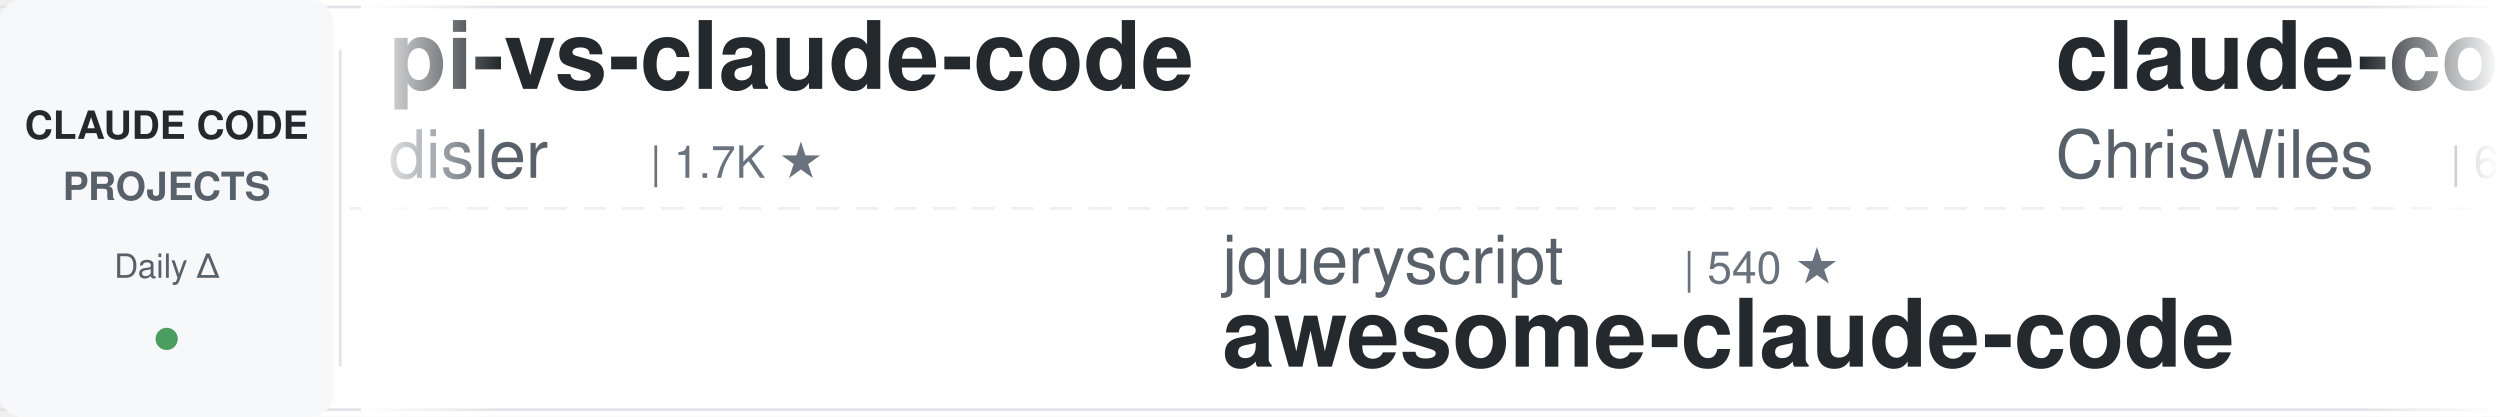
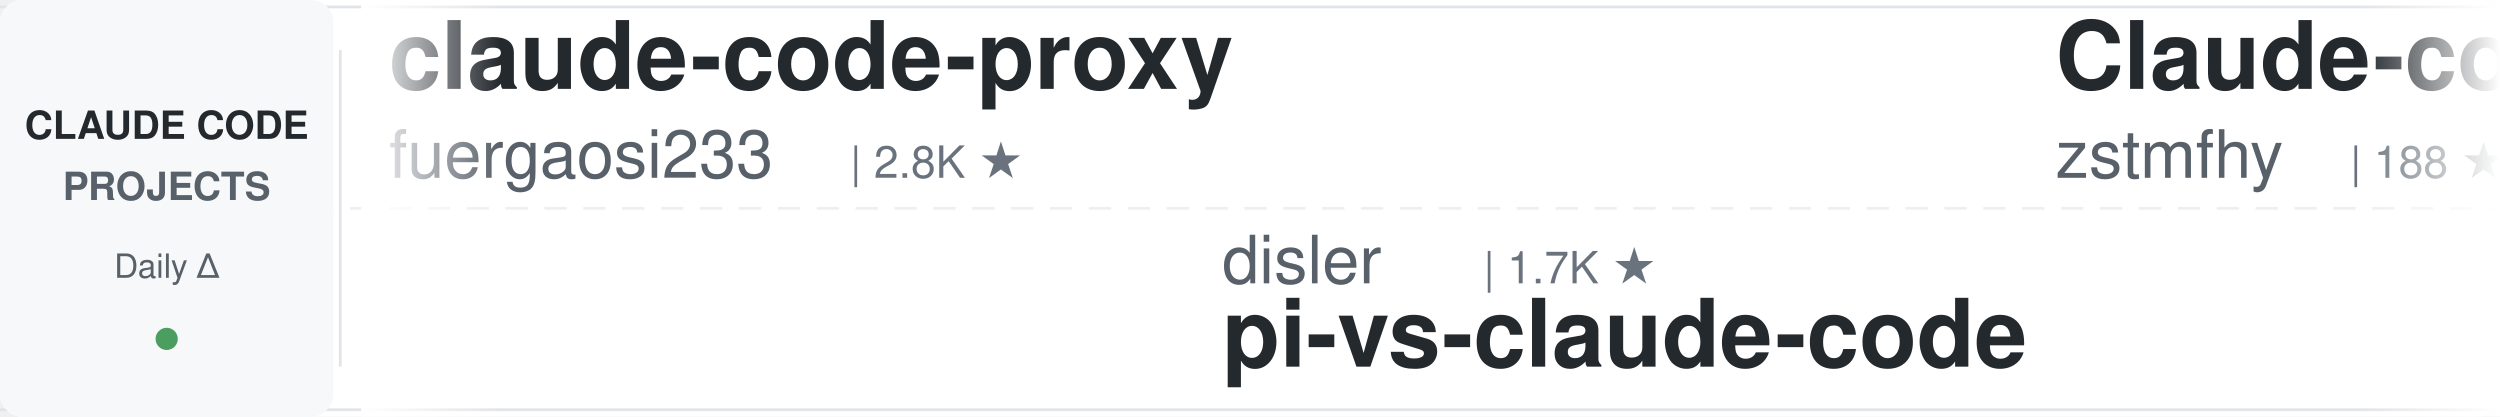
<svg xmlns="http://www.w3.org/2000/svg" width="900" height="150">
  <defs>
    <linearGradient id="awesomeLeftFade" x1="0%" y1="0%" x2="100%" y2="0%">
      <stop offset="0%" style="stop-color:#ffffff;stop-opacity:1" />
      <stop offset="100%" style="stop-color:#ffffff;stop-opacity:0" />
    </linearGradient>
    <linearGradient id="awesomeRightFade" x1="0%" y1="0%" x2="100%" y2="0%">
      <stop offset="0%" style="stop-color:#ffffff;stop-opacity:0" />
      <stop offset="100%" style="stop-color:#ffffff;stop-opacity:1" />
    </linearGradient>
  </defs>
  <rect width="900" height="150" fill="#ffffff" rx="8" />
  <rect x="0" y="2" width="900" height="1" fill="#e1e4e8" />
  <rect x="0" y="147" width="900" height="1" fill="#e1e4e8" />
  <line x1="0" y1="75" x2="900" y2="75" stroke="#e1e4e8" stroke-width="1" stroke-dasharray="8 6" opacity="0.6" />
  <rect x="0" y="0" width="120" height="150" fill="#f6f8fa" rx="8" />
  <text x="60" y="50" font-family="-apple-system, BlinkMacSystemFont, 'Segoe UI', Helvetica, Arial, sans-serif" font-size="14" font-weight="600" fill="#24292e" text-anchor="middle">CLAUDE CODE</text>
  <text x="60" y="72" font-family="-apple-system, BlinkMacSystemFont, 'Segoe UI', Helvetica, Arial, sans-serif" font-size="14" font-weight="600" fill="#586069" text-anchor="middle">PROJECTS</text>
  <text x="60" y="100" font-family="-apple-system, BlinkMacSystemFont, 'Segoe UI', Helvetica, Arial, sans-serif" font-size="12" font-weight="500" fill="#586069" text-anchor="middle">Daily Δ</text>
  <circle cx="60" cy="122" r="4" fill="#22863a" opacity="0.8" />
  <rect x="122" y="18" width="1" height="114" fill="#e1e4e8" />
  <clipPath id="awesomeTickerClip">
    <rect x="130" y="0" width="770" height="150" />
  </clipPath>
  <g clip-path="url(#awesomeTickerClip)">
    <g id="awesomeTickerItems">
      <animateTransform attributeName="transform" attributeType="XML" type="translate" from="0 0" to="-3000 0" dur="54s" repeatCount="indefinite" />
      <g transform="translate(0, 0)">
-         <text x="140" y="32" font-family="-apple-system, BlinkMacSystemFont, 'Segoe UI', Helvetica, Arial, sans-serif" font-size="34" font-weight="600" fill="#24292e">pi-vs-claude-code</text>
-         <text x="140" y="64" font-family="-apple-system, BlinkMacSystemFont, 'Segoe UI', Helvetica, Arial, sans-serif" font-size="24" font-weight="400" fill="#586069">disler</text>
-         <text x="234" y="64" font-family="-apple-system, BlinkMacSystemFont, 'Segoe UI', Helvetica, Arial, sans-serif" font-size="16" font-weight="500" fill="#6a737d">| 1.7K ★</text>
+         <text x="140" y="32" font-family="-apple-system, BlinkMacSystemFont, 'Segoe UI', Helvetica, Arial, sans-serif" font-size="34" font-weight="600" fill="#24292e">claude-code-proxy</text>
+         <text x="140" y="64" font-family="-apple-system, BlinkMacSystemFont, 'Segoe UI', Helvetica, Arial, sans-serif" font-size="24" font-weight="400" fill="#586069">fuergaosi233</text>
+         <text x="306" y="64" font-family="-apple-system, BlinkMacSystemFont, 'Segoe UI', Helvetica, Arial, sans-serif" font-size="16" font-weight="500" fill="#6a737d">| 2.8K ★</text>
      </g>
      <g transform="translate(300, 0)">
-         <text x="140" y="102" font-family="-apple-system, BlinkMacSystemFont, 'Segoe UI', Helvetica, Arial, sans-serif" font-size="24" font-weight="400" fill="#586069">jqueryscript</text>
-         <text x="306" y="102" font-family="-apple-system, BlinkMacSystemFont, 'Segoe UI', Helvetica, Arial, sans-serif" font-size="16" font-weight="500" fill="#6a737d">| 540 ★</text>
-         <text x="140" y="132" font-family="-apple-system, BlinkMacSystemFont, 'Segoe UI', Helvetica, Arial, sans-serif" font-size="34" font-weight="600" fill="#24292e">awesome-claude-code</text>
+         <text x="140" y="102" font-family="-apple-system, BlinkMacSystemFont, 'Segoe UI', Helvetica, Arial, sans-serif" font-size="24" font-weight="400" fill="#586069">disler</text>
+         <text x="234" y="102" font-family="-apple-system, BlinkMacSystemFont, 'Segoe UI', Helvetica, Arial, sans-serif" font-size="16" font-weight="500" fill="#6a737d">| 1.7K ★</text>
+         <text x="140" y="132" font-family="-apple-system, BlinkMacSystemFont, 'Segoe UI', Helvetica, Arial, sans-serif" font-size="34" font-weight="600" fill="#24292e">pi-vs-claude-code</text>
      </g>
      <g transform="translate(600, 0)">
-         <text x="140" y="32" font-family="-apple-system, BlinkMacSystemFont, 'Segoe UI', Helvetica, Arial, sans-serif" font-size="34" font-weight="600" fill="#24292e">claude-code-showcase</text>
-         <text x="140" y="64" font-family="-apple-system, BlinkMacSystemFont, 'Segoe UI', Helvetica, Arial, sans-serif" font-size="24" font-weight="400" fill="#586069">ChrisWiles</text>
-         <text x="282" y="64" font-family="-apple-system, BlinkMacSystemFont, 'Segoe UI', Helvetica, Arial, sans-serif" font-size="16" font-weight="500" fill="#6a737d">| 6.1K ★</text>
+         <text x="140" y="32" font-family="-apple-system, BlinkMacSystemFont, 'Segoe UI', Helvetica, Arial, sans-serif" font-size="34" font-weight="600" fill="#24292e">Claude-code</text>
+         <text x="140" y="64" font-family="-apple-system, BlinkMacSystemFont, 'Segoe UI', Helvetica, Arial, sans-serif" font-size="24" font-weight="400" fill="#586069">zstmfhy</text>
+         <text x="246" y="64" font-family="-apple-system, BlinkMacSystemFont, 'Segoe UI', Helvetica, Arial, sans-serif" font-size="16" font-weight="500" fill="#6a737d">| 188 ★</text>
      </g>
      <g transform="translate(900, 0)">
+         <text x="140" y="102" font-family="-apple-system, BlinkMacSystemFont, 'Segoe UI', Helvetica, Arial, sans-serif" font-size="24" font-weight="400" fill="#586069">overwirehq</text>
+         <text x="282" y="102" font-family="-apple-system, BlinkMacSystemFont, 'Segoe UI', Helvetica, Arial, sans-serif" font-size="16" font-weight="500" fill="#6a737d">| 2.8K ★</text>
+         <text x="140" y="132" font-family="-apple-system, BlinkMacSystemFont, 'Segoe UI', Helvetica, Arial, sans-serif" font-size="34" font-weight="600" fill="#24292e">claude-code-telegram</text>
+       </g>
+       <g transform="translate(1200, 0)">
+         <text x="140" y="32" font-family="-apple-system, BlinkMacSystemFont, 'Segoe UI', Helvetica, Arial, sans-serif" font-size="34" font-weight="600" fill="#24292e">claude-code-proxy</text>
+         <text x="140" y="64" font-family="-apple-system, BlinkMacSystemFont, 'Segoe UI', Helvetica, Arial, sans-serif" font-size="24" font-weight="400" fill="#586069">1rgs</text>
+         <text x="210" y="64" font-family="-apple-system, BlinkMacSystemFont, 'Segoe UI', Helvetica, Arial, sans-serif" font-size="16" font-weight="500" fill="#6a737d">| 3.8K ★</text>
+       </g>
+       <g transform="translate(1500, 0)">
        <text x="140" y="102" font-family="-apple-system, BlinkMacSystemFont, 'Segoe UI', Helvetica, Arial, sans-serif" font-size="24" font-weight="400" fill="#586069">multica-ai</text>
        <text x="282" y="102" font-family="-apple-system, BlinkMacSystemFont, 'Segoe UI', Helvetica, Arial, sans-serif" font-size="16" font-weight="500" fill="#6a737d">| 226.4K ★</text>
        <text x="377" y="102" font-family="-apple-system, BlinkMacSystemFont, 'Segoe UI', Helvetica, Arial, sans-serif" font-size="16" font-weight="500" fill="#22863a"> +50</text>
        <text x="140" y="132" font-family="-apple-system, BlinkMacSystemFont, 'Segoe UI', Helvetica, Arial, sans-serif" font-size="34" font-weight="600" fill="#24292e">andrej-karpathy-skills</text>
      </g>
-       <g transform="translate(1200, 0)">
-         <text x="140" y="32" font-family="-apple-system, BlinkMacSystemFont, 'Segoe UI', Helvetica, Arial, sans-serif" font-size="34" font-weight="600" fill="#24292e">claude-code-ultimate-gui...</text>
-         <text x="140" y="64" font-family="-apple-system, BlinkMacSystemFont, 'Segoe UI', Helvetica, Arial, sans-serif" font-size="24" font-weight="400" fill="#586069">FlorianBruniaux</text>
-         <text x="342" y="64" font-family="-apple-system, BlinkMacSystemFont, 'Segoe UI', Helvetica, Arial, sans-serif" font-size="16" font-weight="500" fill="#6a737d">| 6.3K ★</text>
-         <text x="419" y="64" font-family="-apple-system, BlinkMacSystemFont, 'Segoe UI', Helvetica, Arial, sans-serif" font-size="16" font-weight="500" fill="#22863a"> +1</text>
-       </g>
-       <g transform="translate(1500, 0)">
-         <text x="140" y="102" font-family="-apple-system, BlinkMacSystemFont, 'Segoe UI', Helvetica, Arial, sans-serif" font-size="24" font-weight="400" fill="#586069">chauncygu</text>
-         <text x="270" y="102" font-family="-apple-system, BlinkMacSystemFont, 'Segoe UI', Helvetica, Arial, sans-serif" font-size="16" font-weight="500" fill="#6a737d">| 2.9K ★</text>
-         <text x="140" y="132" font-family="-apple-system, BlinkMacSystemFont, 'Segoe UI', Helvetica, Arial, sans-serif" font-size="34" font-weight="600" fill="#24292e">collection-claude-code-s...</text>
-       </g>
      <g transform="translate(1800, 0)">
-         <text x="140" y="32" font-family="-apple-system, BlinkMacSystemFont, 'Segoe UI', Helvetica, Arial, sans-serif" font-size="34" font-weight="600" fill="#24292e">claude-code-source</text>
-         <text x="140" y="64" font-family="-apple-system, BlinkMacSystemFont, 'Segoe UI', Helvetica, Arial, sans-serif" font-size="24" font-weight="400" fill="#586069">JrCx7scC</text>
-         <text x="258" y="64" font-family="-apple-system, BlinkMacSystemFont, 'Segoe UI', Helvetica, Arial, sans-serif" font-size="16" font-weight="500" fill="#6a737d">| 375 ★</text>
+         <text x="140" y="32" font-family="-apple-system, BlinkMacSystemFont, 'Segoe UI', Helvetica, Arial, sans-serif" font-size="34" font-weight="600" fill="#24292e">awesome-claude-code-suba...</text>
+         <text x="140" y="64" font-family="-apple-system, BlinkMacSystemFont, 'Segoe UI', Helvetica, Arial, sans-serif" font-size="24" font-weight="400" fill="#586069">VoltAgent</text>
+         <text x="270" y="64" font-family="-apple-system, BlinkMacSystemFont, 'Segoe UI', Helvetica, Arial, sans-serif" font-size="16" font-weight="500" fill="#6a737d">| 26.2K ★</text>
+         <text x="356" y="64" font-family="-apple-system, BlinkMacSystemFont, 'Segoe UI', Helvetica, Arial, sans-serif" font-size="16" font-weight="500" fill="#22863a"> +4</text>
      </g>
      <g transform="translate(2100, 0)">
-         <text x="140" y="102" font-family="-apple-system, BlinkMacSystemFont, 'Segoe UI', Helvetica, Arial, sans-serif" font-size="24" font-weight="400" fill="#586069">Windy3f3f3f3f</text>
-         <text x="318" y="102" font-family="-apple-system, BlinkMacSystemFont, 'Segoe UI', Helvetica, Arial, sans-serif" font-size="16" font-weight="500" fill="#6a737d">| 3.8K ★</text>
-         <text x="140" y="132" font-family="-apple-system, BlinkMacSystemFont, 'Segoe UI', Helvetica, Arial, sans-serif" font-size="34" font-weight="600" fill="#24292e">how-claude-code-works</text>
+         <text x="140" y="102" font-family="-apple-system, BlinkMacSystemFont, 'Segoe UI', Helvetica, Arial, sans-serif" font-size="24" font-weight="400" fill="#586069">lintsinghua</text>
+         <text x="294" y="102" font-family="-apple-system, BlinkMacSystemFont, 'Segoe UI', Helvetica, Arial, sans-serif" font-size="16" font-weight="500" fill="#6a737d">| 4.3K ★</text>
+         <text x="140" y="132" font-family="-apple-system, BlinkMacSystemFont, 'Segoe UI', Helvetica, Arial, sans-serif" font-size="34" font-weight="600" fill="#24292e">claude-code-book</text>
      </g>
      <g transform="translate(2400, 0)">
-         <text x="140" y="32" font-family="-apple-system, BlinkMacSystemFont, 'Segoe UI', Helvetica, Arial, sans-serif" font-size="34" font-weight="600" fill="#24292e">edmunds-claude-code</text>
-         <text x="140" y="64" font-family="-apple-system, BlinkMacSystemFont, 'Segoe UI', Helvetica, Arial, sans-serif" font-size="24" font-weight="400" fill="#586069">edmund-io</text>
-         <text x="270" y="64" font-family="-apple-system, BlinkMacSystemFont, 'Segoe UI', Helvetica, Arial, sans-serif" font-size="16" font-weight="500" fill="#6a737d">| 1.5K ★</text>
+         <text x="140" y="32" font-family="-apple-system, BlinkMacSystemFont, 'Segoe UI', Helvetica, Arial, sans-serif" font-size="34" font-weight="600" fill="#24292e">claude-code-guide</text>
+         <text x="140" y="64" font-family="-apple-system, BlinkMacSystemFont, 'Segoe UI', Helvetica, Arial, sans-serif" font-size="24" font-weight="400" fill="#586069">zebbern</text>
+         <text x="246" y="64" font-family="-apple-system, BlinkMacSystemFont, 'Segoe UI', Helvetica, Arial, sans-serif" font-size="16" font-weight="500" fill="#6a737d">| 4.7K ★</text>
      </g>
      <g transform="translate(2700, 0)">
-         <text x="140" y="102" font-family="-apple-system, BlinkMacSystemFont, 'Segoe UI', Helvetica, Arial, sans-serif" font-size="24" font-weight="400" fill="#586069">pengchengneo</text>
-         <text x="306" y="102" font-family="-apple-system, BlinkMacSystemFont, 'Segoe UI', Helvetica, Arial, sans-serif" font-size="16" font-weight="500" fill="#6a737d">| 1.8K ★</text>
-         <text x="140" y="132" font-family="-apple-system, BlinkMacSystemFont, 'Segoe UI', Helvetica, Arial, sans-serif" font-size="34" font-weight="600" fill="#24292e">Claude-Code</text>
+         <text x="140" y="102" font-family="-apple-system, BlinkMacSystemFont, 'Segoe UI', Helvetica, Arial, sans-serif" font-size="24" font-weight="400" fill="#586069">Pimzino</text>
+         <text x="246" y="102" font-family="-apple-system, BlinkMacSystemFont, 'Segoe UI', Helvetica, Arial, sans-serif" font-size="16" font-weight="500" fill="#6a737d">| 3.9K ★</text>
+         <text x="140" y="132" font-family="-apple-system, BlinkMacSystemFont, 'Segoe UI', Helvetica, Arial, sans-serif" font-size="34" font-weight="600" fill="#24292e">claude-code-spec-workflo...</text>
      </g>
      <g transform="translate(3000, 0)">
-         <text x="140" y="32" font-family="-apple-system, BlinkMacSystemFont, 'Segoe UI', Helvetica, Arial, sans-serif" font-size="34" font-weight="600" fill="#24292e">pi-vs-claude-code</text>
-         <text x="140" y="64" font-family="-apple-system, BlinkMacSystemFont, 'Segoe UI', Helvetica, Arial, sans-serif" font-size="24" font-weight="400" fill="#586069">disler</text>
-         <text x="234" y="64" font-family="-apple-system, BlinkMacSystemFont, 'Segoe UI', Helvetica, Arial, sans-serif" font-size="16" font-weight="500" fill="#6a737d">| 1.7K ★</text>
+         <text x="140" y="32" font-family="-apple-system, BlinkMacSystemFont, 'Segoe UI', Helvetica, Arial, sans-serif" font-size="34" font-weight="600" fill="#24292e">claude-code-proxy</text>
+         <text x="140" y="64" font-family="-apple-system, BlinkMacSystemFont, 'Segoe UI', Helvetica, Arial, sans-serif" font-size="24" font-weight="400" fill="#586069">fuergaosi233</text>
+         <text x="306" y="64" font-family="-apple-system, BlinkMacSystemFont, 'Segoe UI', Helvetica, Arial, sans-serif" font-size="16" font-weight="500" fill="#6a737d">| 2.8K ★</text>
      </g>
      <g transform="translate(3300, 0)">
-         <text x="140" y="102" font-family="-apple-system, BlinkMacSystemFont, 'Segoe UI', Helvetica, Arial, sans-serif" font-size="24" font-weight="400" fill="#586069">jqueryscript</text>
-         <text x="306" y="102" font-family="-apple-system, BlinkMacSystemFont, 'Segoe UI', Helvetica, Arial, sans-serif" font-size="16" font-weight="500" fill="#6a737d">| 540 ★</text>
-         <text x="140" y="132" font-family="-apple-system, BlinkMacSystemFont, 'Segoe UI', Helvetica, Arial, sans-serif" font-size="34" font-weight="600" fill="#24292e">awesome-claude-code</text>
+         <text x="140" y="102" font-family="-apple-system, BlinkMacSystemFont, 'Segoe UI', Helvetica, Arial, sans-serif" font-size="24" font-weight="400" fill="#586069">disler</text>
+         <text x="234" y="102" font-family="-apple-system, BlinkMacSystemFont, 'Segoe UI', Helvetica, Arial, sans-serif" font-size="16" font-weight="500" fill="#6a737d">| 1.7K ★</text>
+         <text x="140" y="132" font-family="-apple-system, BlinkMacSystemFont, 'Segoe UI', Helvetica, Arial, sans-serif" font-size="34" font-weight="600" fill="#24292e">pi-vs-claude-code</text>
      </g>
      <g transform="translate(3600, 0)">
-         <text x="140" y="32" font-family="-apple-system, BlinkMacSystemFont, 'Segoe UI', Helvetica, Arial, sans-serif" font-size="34" font-weight="600" fill="#24292e">claude-code-showcase</text>
-         <text x="140" y="64" font-family="-apple-system, BlinkMacSystemFont, 'Segoe UI', Helvetica, Arial, sans-serif" font-size="24" font-weight="400" fill="#586069">ChrisWiles</text>
-         <text x="282" y="64" font-family="-apple-system, BlinkMacSystemFont, 'Segoe UI', Helvetica, Arial, sans-serif" font-size="16" font-weight="500" fill="#6a737d">| 6.1K ★</text>
+         <text x="140" y="32" font-family="-apple-system, BlinkMacSystemFont, 'Segoe UI', Helvetica, Arial, sans-serif" font-size="34" font-weight="600" fill="#24292e">Claude-code</text>
+         <text x="140" y="64" font-family="-apple-system, BlinkMacSystemFont, 'Segoe UI', Helvetica, Arial, sans-serif" font-size="24" font-weight="400" fill="#586069">zstmfhy</text>
+         <text x="246" y="64" font-family="-apple-system, BlinkMacSystemFont, 'Segoe UI', Helvetica, Arial, sans-serif" font-size="16" font-weight="500" fill="#6a737d">| 188 ★</text>
      </g>
      <g transform="translate(3900, 0)">
-         <text x="140" y="102" font-family="-apple-system, BlinkMacSystemFont, 'Segoe UI', Helvetica, Arial, sans-serif" font-size="24" font-weight="400" fill="#586069">multica-ai</text>
-         <text x="282" y="102" font-family="-apple-system, BlinkMacSystemFont, 'Segoe UI', Helvetica, Arial, sans-serif" font-size="16" font-weight="500" fill="#6a737d">| 226.4K ★</text>
-         <text x="377" y="102" font-family="-apple-system, BlinkMacSystemFont, 'Segoe UI', Helvetica, Arial, sans-serif" font-size="16" font-weight="500" fill="#22863a"> +50</text>
-         <text x="140" y="132" font-family="-apple-system, BlinkMacSystemFont, 'Segoe UI', Helvetica, Arial, sans-serif" font-size="34" font-weight="600" fill="#24292e">andrej-karpathy-skills</text>
+         <text x="140" y="102" font-family="-apple-system, BlinkMacSystemFont, 'Segoe UI', Helvetica, Arial, sans-serif" font-size="24" font-weight="400" fill="#586069">overwirehq</text>
+         <text x="282" y="102" font-family="-apple-system, BlinkMacSystemFont, 'Segoe UI', Helvetica, Arial, sans-serif" font-size="16" font-weight="500" fill="#6a737d">| 2.8K ★</text>
+         <text x="140" y="132" font-family="-apple-system, BlinkMacSystemFont, 'Segoe UI', Helvetica, Arial, sans-serif" font-size="34" font-weight="600" fill="#24292e">claude-code-telegram</text>
      </g>
    </g>
  </g>
  <rect x="130" y="0" width="50" height="150" fill="url(#awesomeLeftFade)" />
  <rect x="850" y="0" width="50" height="150" fill="url(#awesomeRightFade)" />
</svg>
